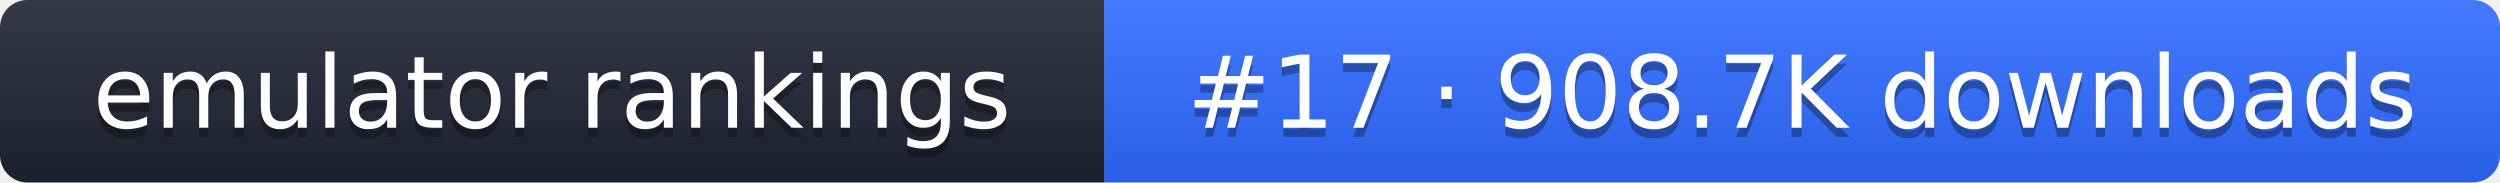
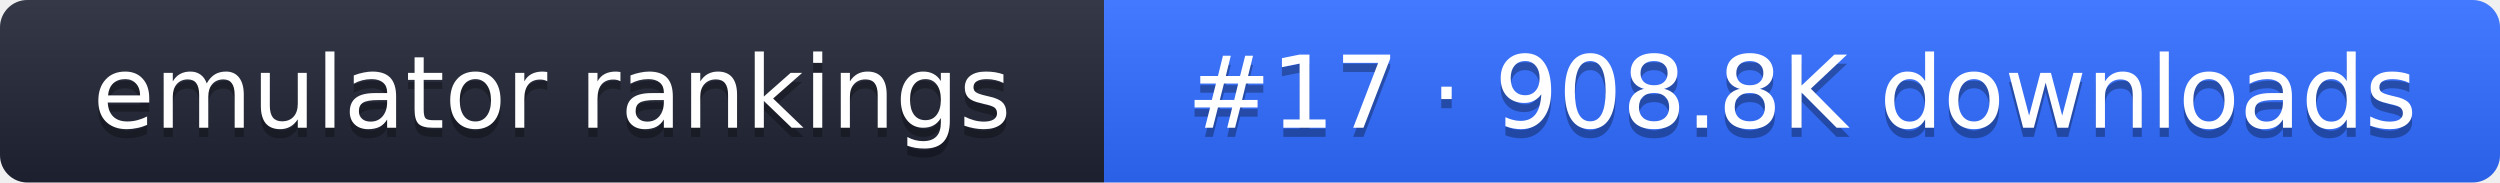
- <svg xmlns="http://www.w3.org/2000/svg" width="274" height="20" role="img" aria-label="emulator rankings: #17 · 908.7K downloads">
+ <svg xmlns="http://www.w3.org/2000/svg" width="274" height="20" role="img" aria-label="emulator rankings: #17 · 908.8K downloads">
  <linearGradient id="g" x2="0" y2="100%">
    <stop offset="0" stop-color="#fff" stop-opacity=".1" />
    <stop offset="1" stop-opacity=".1" />
  </linearGradient>
  <clipPath id="r">
    <rect width="274" height="20" rx="3" fill="#fff" />
  </clipPath>
  <g clip-path="url(#r)">
    <rect width="121" height="20" fill="#1f2433" />
    <rect x="121" width="153" height="20" fill="#2f6bff" />
    <rect width="274" height="20" fill="url(#g)" />
  </g>
  <g fill="#fff" text-anchor="middle" font-family="Verdana,DejaVu Sans,sans-serif" font-size="11">
    <text x="60.5" y="15" fill="#010101" fill-opacity=".3">emulator rankings</text>
    <text x="60.5" y="14">emulator rankings</text>
-     <text x="197.5" y="15" fill="#010101" fill-opacity=".3">#17 · 908.7K downloads</text>
-     <text x="197.5" y="14">#17 · 908.7K downloads</text>
+     <text x="197.5" y="15" fill="#010101" fill-opacity=".3">#17 · 908.8K downloads</text>
+     <text x="197.5" y="14">#17 · 908.8K downloads</text>
  </g>
</svg>
